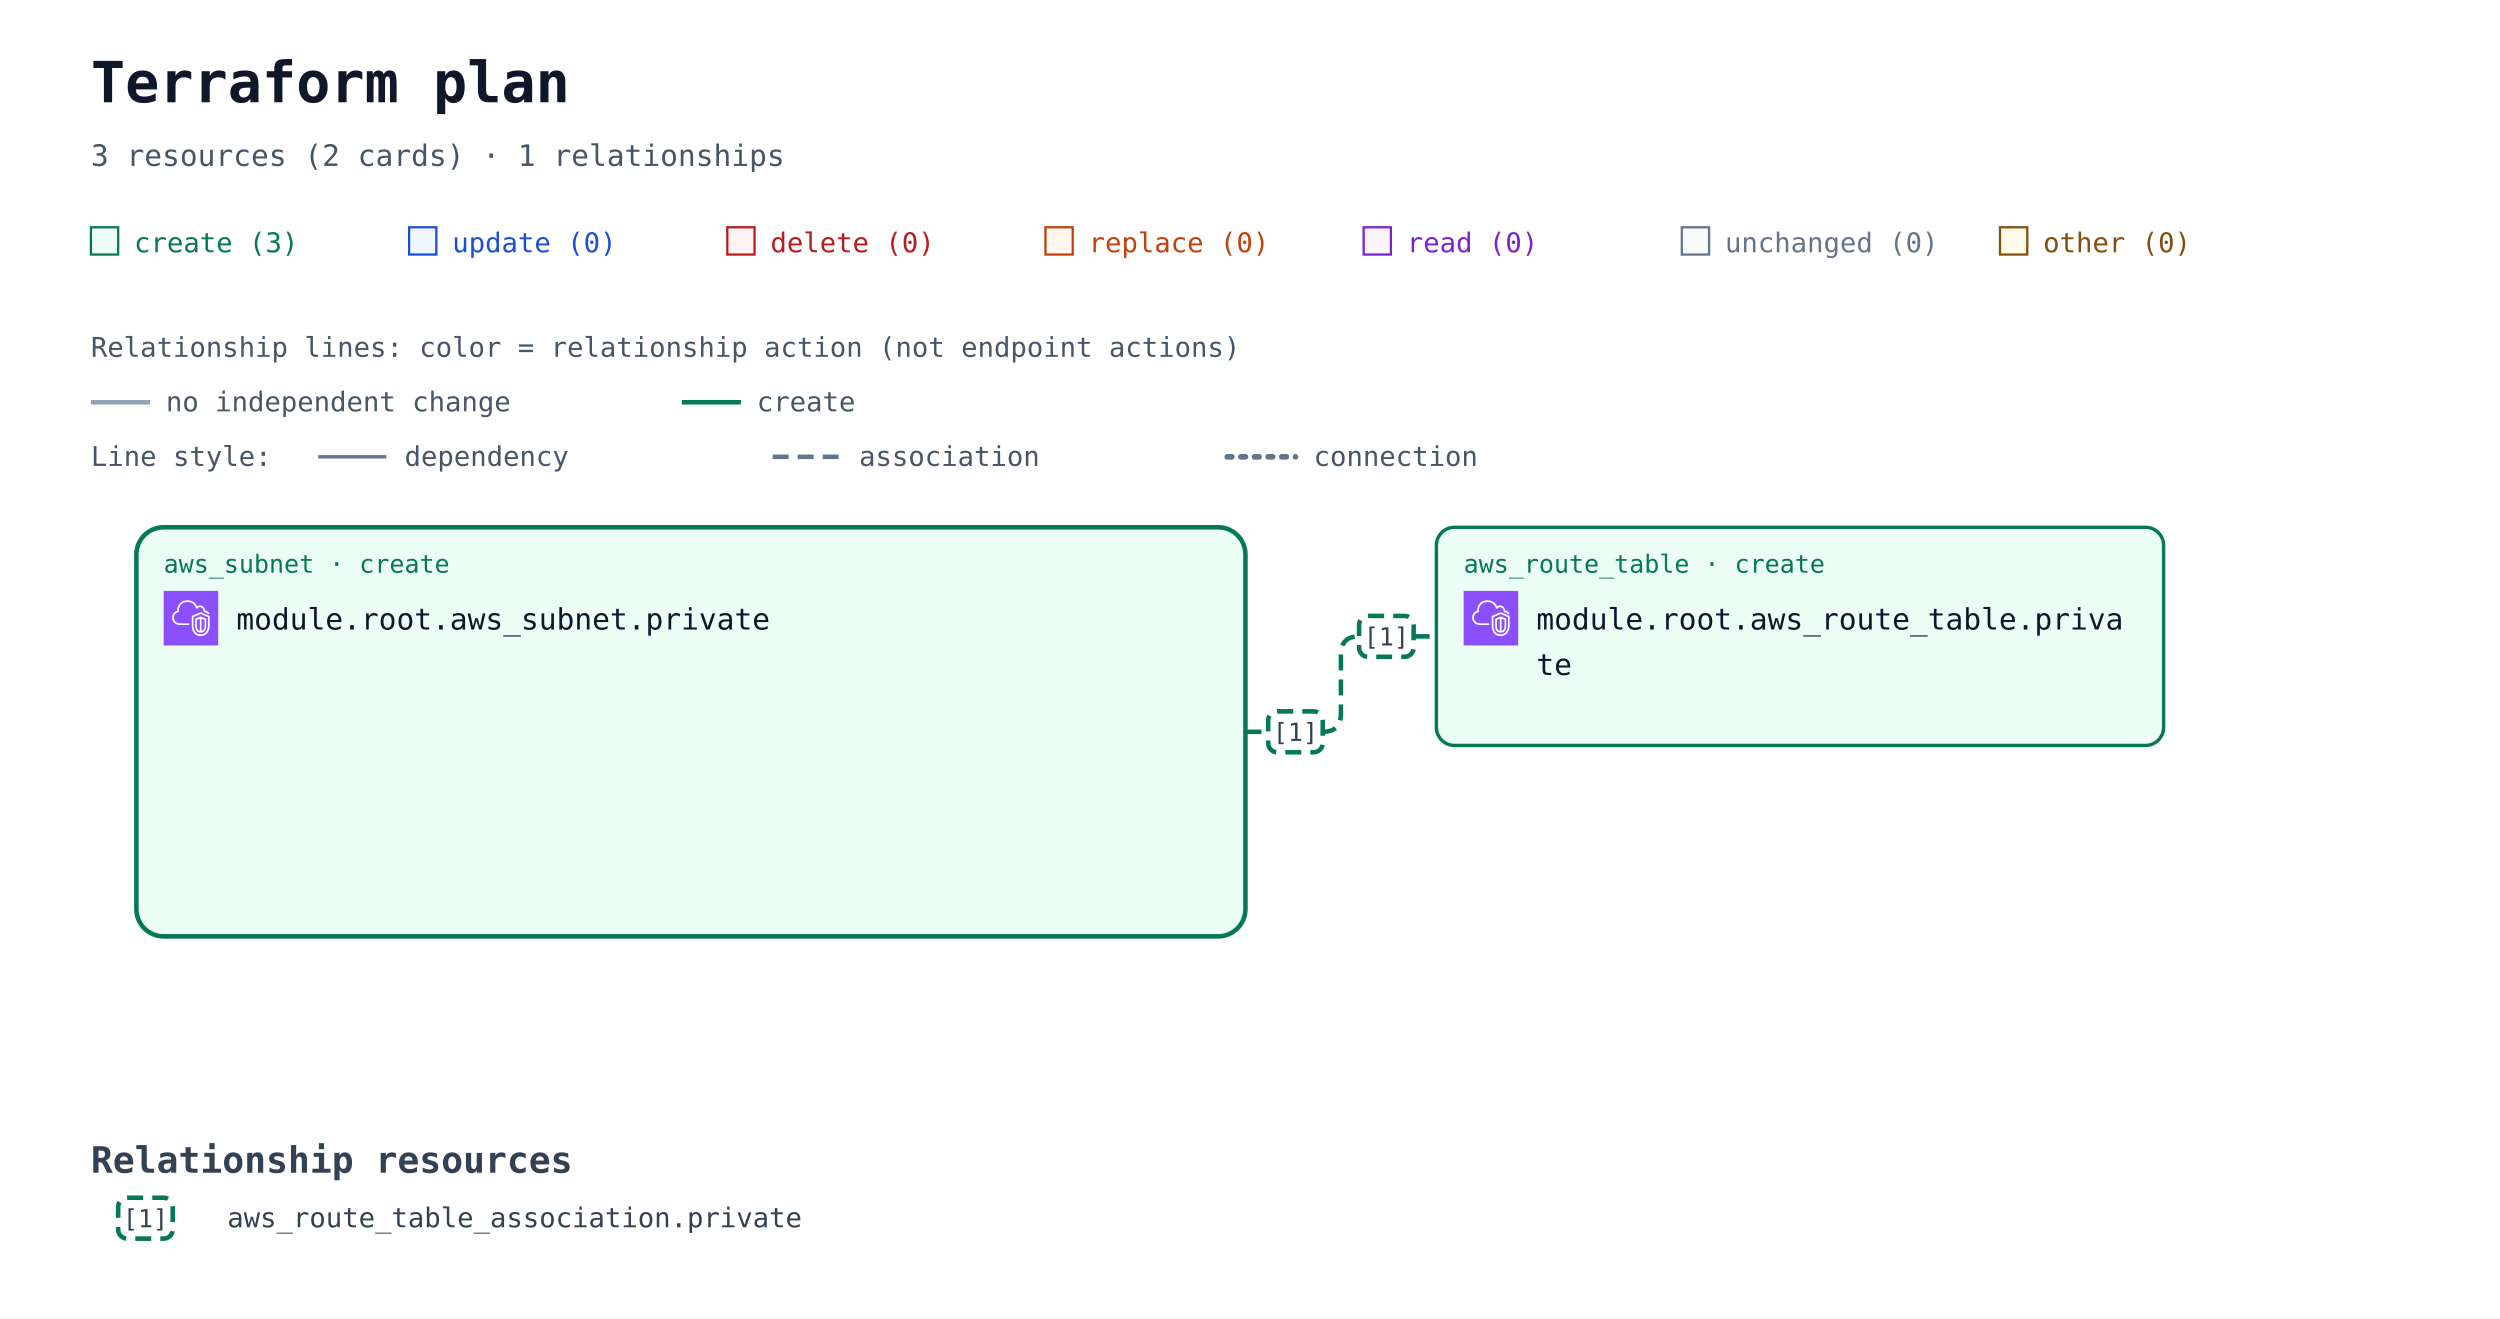
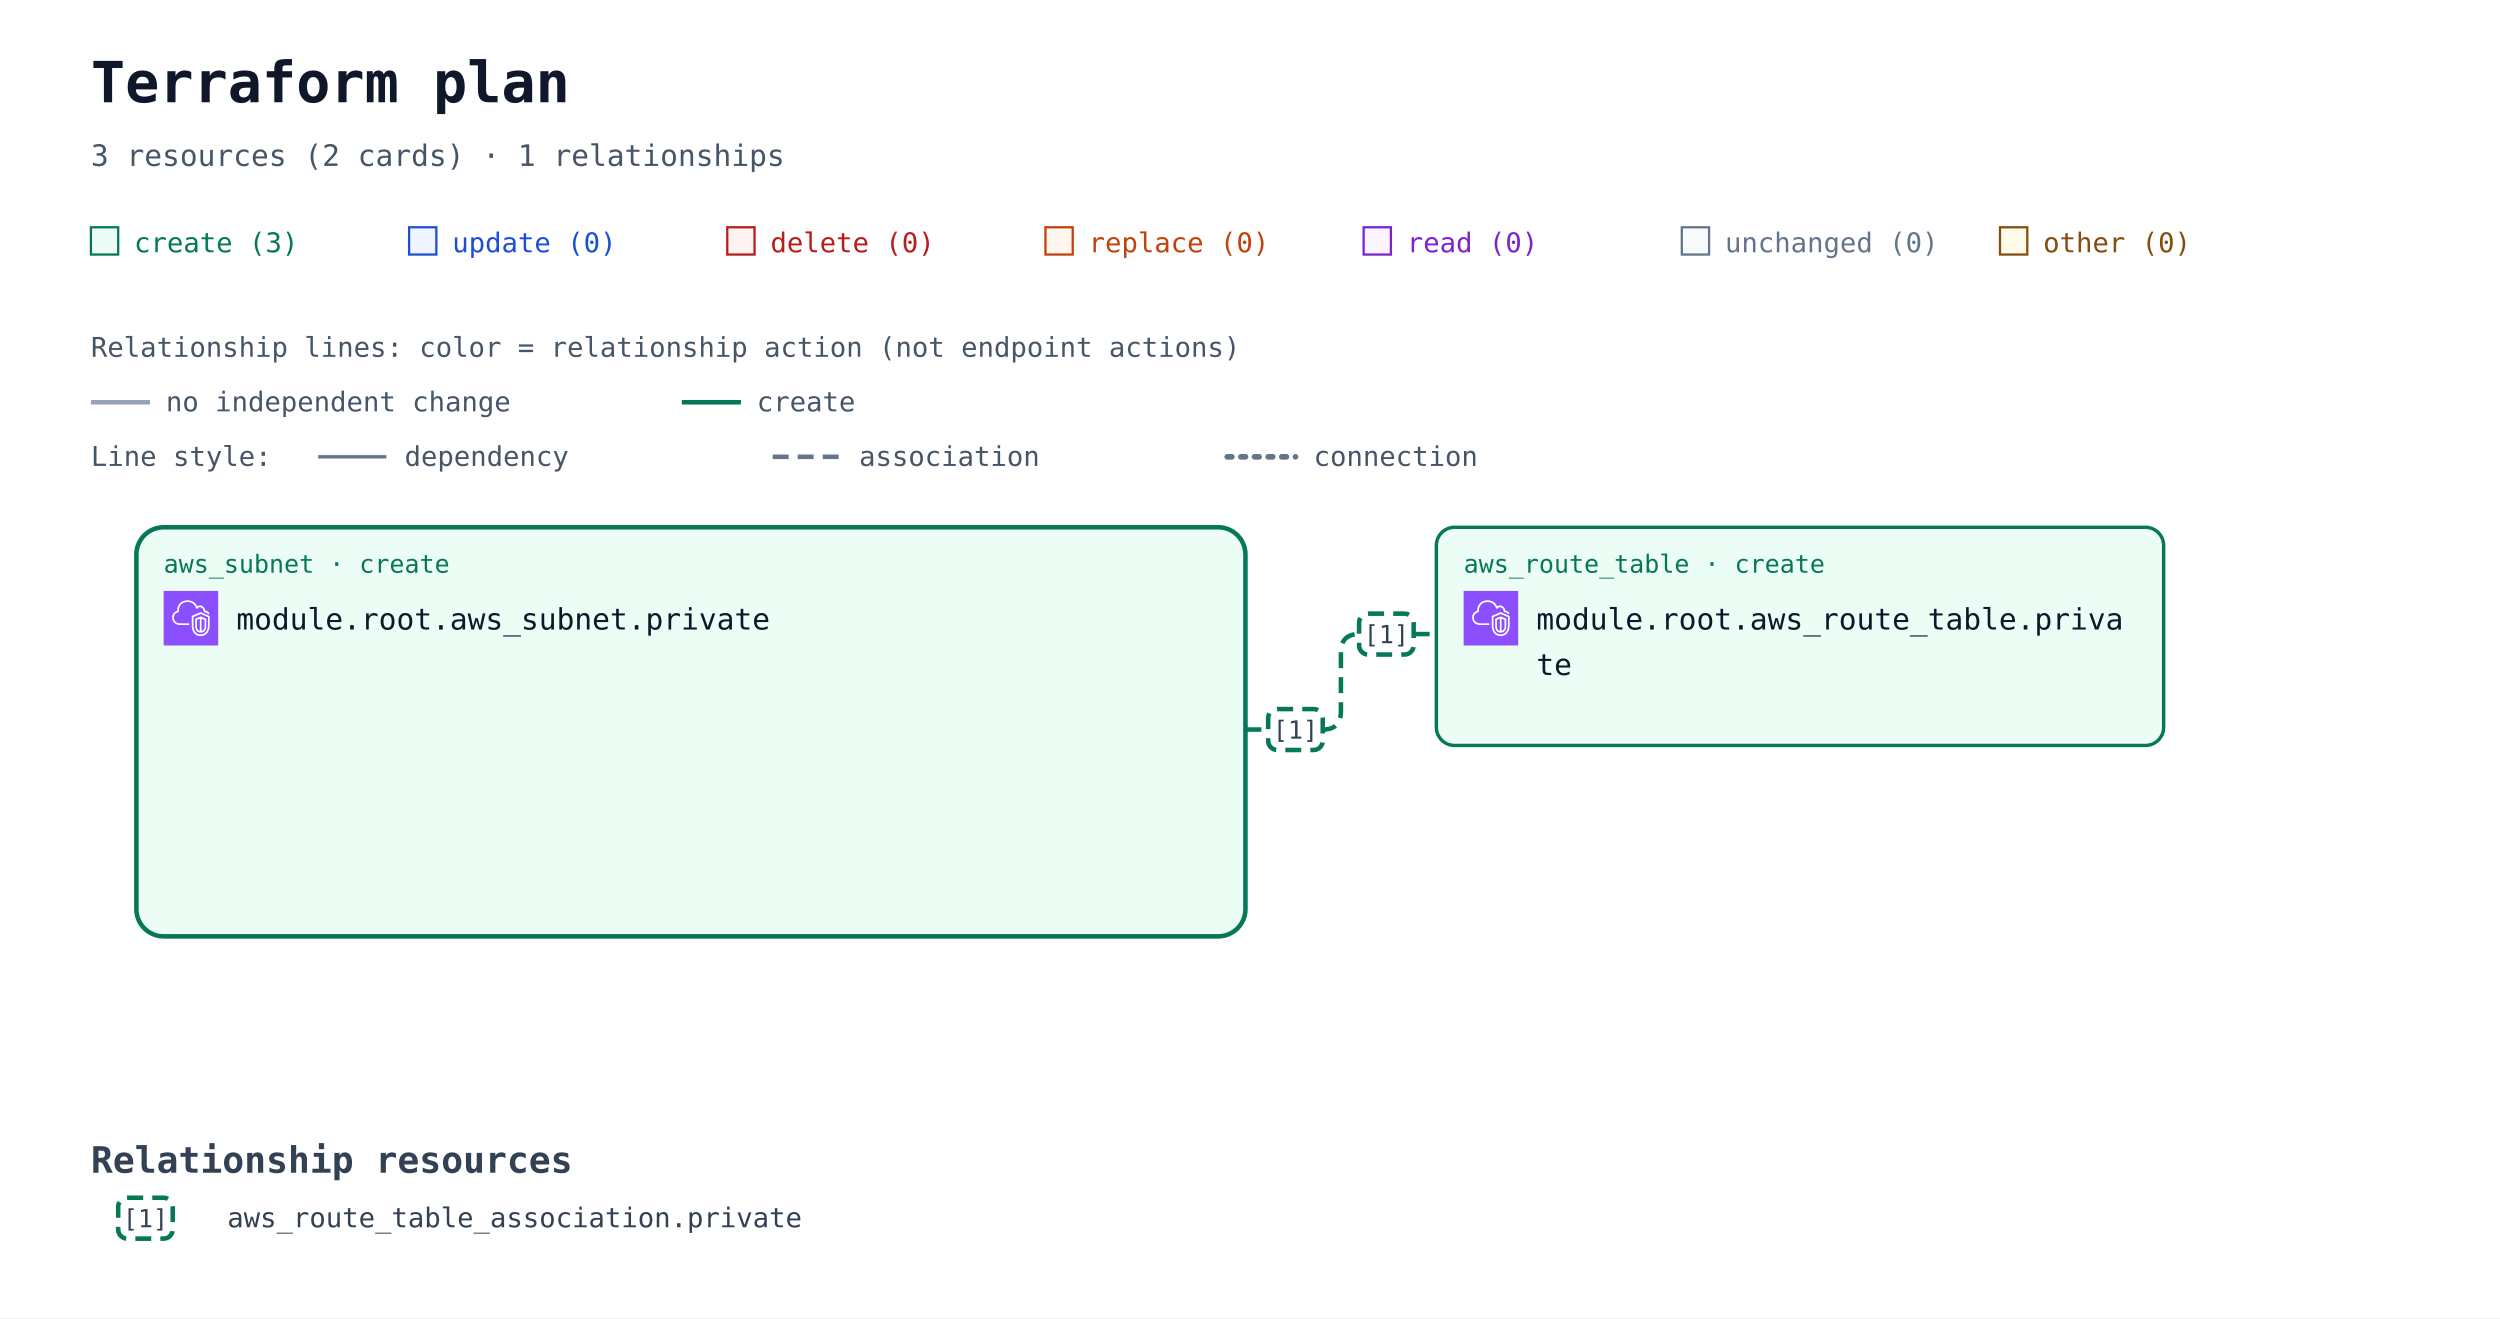
<svg xmlns="http://www.w3.org/2000/svg" width="1100" height="580" viewBox="0 0 1100 580" role="img" aria-labelledby="title description">
  <defs>
    <marker id="arrow" viewBox="0 0 10 10" refX="9" refY="5" markerWidth="7" markerHeight="7" markerUnits="userSpaceOnUse" orient="auto-start-reverse">
      <path d="M 0 0 L 10 5 L 0 10 z" fill="#94a3b8" />
    </marker>
    <marker id="arrow-create" viewBox="0 0 10 10" refX="9" refY="5" markerWidth="7" markerHeight="7" markerUnits="userSpaceOnUse" orient="auto-start-reverse">
      <path d="M 0 0 L 10 5 L 0 10 z" fill="#047857" />
    </marker>
    <symbol id="planorama-icon-aws-vpc" viewBox="0 0 64 64">
      <g>
        <g id="planorama-icon-aws-vpc-local-49636f6e2d4172636869746563747572652f34382f417263685f416d617a6f6e2d5669727475616c2d507269766174652d436c6f75645f3438" stroke="none" stroke-width="1" fill="none" fill-rule="evenodd">
          <g id="planorama-icon-aws-vpc-local-49636f6e2d4172636869746563747572652d42472f34382f4e6574776f726b696e672d436f6e74656e742d44656c6976657279" fill="#8C4FFF">
            <rect id="planorama-icon-aws-vpc-local-52656374616e676c65" x="0" y="0" width="64" height="64" />
          </g>
          <path d="M48,33.977 L44.499,32.508 L44.499,46.878 C47.906,46.147 47.998,42.181 48,41.995 L48,33.977 Z M42.499,46.923 L42.499,32.508 L39,33.977 L39,42.004 C39.008,42.466 39.183,46.339 42.499,46.923 L42.499,46.923 Z M43.112,30.082 C43.358,29.977 43.638,29.978 43.886,30.081 L49.387,32.39 C49.759,32.546 50,32.909 50,33.312 L50,42.004 C49.978,44.431 48.562,49.004 43.37,49.004 C38.393,49.004 37.026,44.432 37,42.015 L37,33.312 C37,32.909 37.241,32.546 37.613,32.39 L43.112,30.082 Z M52,30.792 L43.492,27.092 L35,30.668 L35,41.025 C34.999,41.09 34.963,46.009 37.807,48.894 C39.187,50.294 41.059,51.004 43.37,51.004 C51.808,51.004 51.996,41.425 52,41.018 L52,30.792 Z M54,30.136 L54,41.025 C53.973,45.173 51.716,53.004 43.37,53.004 C40.498,53.004 38.145,52.09 36.373,50.288 C32.941,46.797 32.996,41.243 33,41.008 L33,30.004 C33,29.602 33.241,29.238 33.612,29.082 L43.111,25.082 C43.363,24.976 43.647,24.978 43.897,25.087 L53.398,29.219 C53.764,29.378 54,29.738 54,30.136 L54,30.136 Z M19,38.004 L30,38.004 L30,40.004 L19,40.004 C14.216,40.004 10.271,36.483 10.02,31.988 C10.002,31.813 10,31.599 10,31.385 C10,26.086 13.654,24.038 15.919,23.278 C15.902,23.063 15.891,22.843 15.891,22.626 C15.891,18.039 18.658,13.701 22.621,12.079 C27.58,10.049 33.235,10.937 36.695,14.285 C37.718,15.282 38.604,16.596 39.343,18.206 C40.299,17.422 41.392,17.004 42.523,17.004 C45.234,17.004 48.281,19.296 48.9,23.062 C51.069,23.344 52.936,24.639 53.896,26.582 L52.104,27.469 C51.34,25.925 49.806,25.004 48,25.004 C47.471,25.004 47.033,24.591 47.002,24.063 C46.807,20.762 44.275,19.004 42.523,19.004 C41.55,19.004 40.582,19.574 39.797,20.608 C39.575,20.899 39.215,21.048 38.852,20.993 C38.49,20.938 38.187,20.691 38.062,20.348 C37.327,18.346 36.398,16.789 35.302,15.72 C32.406,12.917 27.615,12.196 23.379,13.93 C19.775,15.405 17.891,19.421 17.891,22.626 C17.891,23.026 17.947,23.503 17.993,23.886 C18.053,24.386 17.73,24.853 17.24,24.975 C15.283,25.459 12,26.937 12,31.385 C12,31.535 11.998,31.685 12.013,31.836 C12.209,35.312 15.276,38.004 19,38.004 L19,38.004 Z" id="planorama-icon-aws-vpc-local-416d617a6f6e2d5669727475616c2d507269766174652d436c6f75645f49636f6e5f34385f5371756964" fill="#FFFFFF" />
        </g>
      </g>
    </symbol>
  </defs>
  <rect width="100%" height="100%" fill="#ffffff" />
  <g font-family="ui-monospace, SFMono-Regular, Consolas, monospace">
    <text x="40" y="45" font-size="25" font-weight="700" fill="#0f172a">Terraform plan</text>
    <text x="40" y="73" font-size="13" fill="#475569">3 resources (2 cards) · 1 relationships</text>
    <rect x="40" y="100" width="12" height="12" fill="#ecfdf5" stroke="#047857" />
    <text x="59" y="111" font-size="12" fill="#047857">create (3)</text>
    <rect x="180" y="100" width="12" height="12" fill="#eff6ff" stroke="#1d4ed8" />
    <text x="199" y="111" font-size="12" fill="#1d4ed8">update (0)</text>
    <rect x="320" y="100" width="12" height="12" fill="#fef2f2" stroke="#b91c1c" />
    <text x="339" y="111" font-size="12" fill="#b91c1c">delete (0)</text>
    <rect x="460" y="100" width="12" height="12" fill="#fff7ed" stroke="#c2410c" />
    <text x="479" y="111" font-size="12" fill="#c2410c">replace (0)</text>
    <rect x="600" y="100" width="12" height="12" fill="#faf5ff" stroke="#7e22ce" />
    <text x="619" y="111" font-size="12" fill="#7e22ce">read (0)</text>
    <rect x="740" y="100" width="12" height="12" fill="#f8fafc" stroke="#64748b" />
    <text x="759" y="111" font-size="12" fill="#64748b">unchanged (0)</text>
    <rect x="880" y="100" width="12" height="12" fill="#fefce8" stroke="#854d0e" />
    <text x="899" y="111" font-size="12" fill="#854d0e">other (0)</text>
    <g id="relationship-legend" font-size="12" fill="#475569">
      <text x="40" y="157">Relationship lines: color = relationship action (not endpoint actions)</text>
      <path d="M 40 177 H 66" stroke="#94a3b8" stroke-width="2" />
      <text x="73" y="181">no independent change</text>
      <path d="M 300 177 H 326" stroke="#047857" stroke-width="2" />
      <text x="333" y="181">create</text>
      <text x="40" y="205">Line style:</text>
      <path d="M 140 201 H 170" stroke="#64748b" stroke-width="1.5" />
      <text x="178" y="205">dependency</text>
      <path d="M 340 201 H 370" stroke="#64748b" stroke-width="2" stroke-dasharray="7 4" />
      <text x="378" y="205">association</text>
      <path d="M 540 201 H 570" stroke="#64748b" stroke-width="2.5" stroke-dasharray="2 4" stroke-linecap="round" />
      <text x="578" y="205">connection</text>
    </g>
    <g transform="translate(0 72)">
      <g data-container="resource-6177735f7375626e65742e70726976617465-current">
        <rect x="60" y="160" width="488" height="180" rx="12" fill="#ecfdf5" stroke="#047857" stroke-width="2" data-mode="managed" />
      </g>
-       <path d="M 548 250 L 582 250 Q 590 250 590 242 L 590 216 Q 590 208 598 208 L 632 208 " data-edge-kind="association" data-directionality="undirected" data-source="resource-6177735f7375626e65742e70726976617465-current" data-target="resource-6177735f726f7574655f7461626c652e70726976617465-current" fill="none" stroke="#047857" stroke-width="2" stroke-dasharray="7 4" stroke-linejoin="round" />
+       <path d="M 548 249 L 582 249 Q 590 249 590 241 L 590 215 Q 590 207 598 207 L 632 207 " data-edge-kind="association" data-directionality="undirected" data-source="resource-6177735f7375626e65742e70726976617465-current" data-target="resource-6177735f726f7574655f7461626c652e70726976617465-current" fill="none" stroke="#047857" stroke-width="2" stroke-dasharray="7 4" stroke-linejoin="round" />
      <g id="resource-6177735f726f7574655f7461626c652e70726976617465-current" data-architecture-id="terraform:6177735f726f7574655f7461626c652e70726976617465-current" data-qualified-address="module.root.aws_route_table.private" data-terraform-address="aws_route_table.private">
        <rect x="632" y="160" width="320" height="96" rx="8" fill="#ecfdf5" stroke="#047857" stroke-width="1.5" data-mode="managed" />
        <text x="644" y="180" font-size="11" fill="#047857">aws_route_table · create</text>
        <use href="#planorama-icon-aws-vpc" x="644" y="188" width="24" height="24" aria-hidden="true" />
        <text x="676" y="205" font-size="13" fill="#0f172a">module.root.aws_route_table.priva</text>
        <text x="676" y="225" font-size="13" fill="#0f172a">te</text>
        <text x="644" y="244" font-size="10" fill="#64748b" />
      </g>
      <g id="resource-6177735f7375626e65742e70726976617465-current" data-architecture-id="terraform:6177735f7375626e65742e70726976617465-current" data-qualified-address="module.root.aws_subnet.private" data-terraform-address="aws_subnet.private">
        <text x="72" y="180" font-size="11" fill="#047857">aws_subnet · create</text>
        <use href="#planorama-icon-aws-vpc" x="72" y="188" width="24" height="24" aria-hidden="true" />
        <text x="104" y="205" font-size="13" fill="#0f172a">module.root.aws_subnet.private</text>
        <text x="72" y="244" font-size="10" fill="#64748b" />
      </g>
      <g data-relationship-marker="1">
-         <rect x="598" y="199" width="24" height="18" rx="4" fill="#ffffff" stroke="#047857" stroke-width="2" stroke-dasharray="7 4" />
-         <text x="610" y="212" text-anchor="middle" font-size="11" fill="#334155">[1]</text>
+         <rect x="598" y="198" width="24" height="18" rx="4" fill="#ffffff" stroke="#047857" stroke-width="2" stroke-dasharray="7 4" />
+         <text x="610" y="211" text-anchor="middle" font-size="11" fill="#334155">[1]</text>
      </g>
      <g data-relationship-marker="1">
-         <rect x="558" y="241" width="24" height="18" rx="4" fill="#ffffff" stroke="#047857" stroke-width="2" stroke-dasharray="7 4" />
-         <text x="570" y="254" text-anchor="middle" font-size="11" fill="#334155">[1]</text>
+         <rect x="558" y="240" width="24" height="18" rx="4" fill="#ffffff" stroke="#047857" stroke-width="2" stroke-dasharray="7 4" />
+         <text x="570" y="253" text-anchor="middle" font-size="11" fill="#334155">[1]</text>
      </g>
      <g data-relationship-index="true">
        <text x="40" y="444" font-size="16" font-weight="700" fill="#334155">Relationship resources</text>
        <g data-relationship-entry="1">
          <rect x="52" y="455" width="24" height="18" rx="4" fill="#ffffff" stroke="#047857" stroke-width="2" stroke-dasharray="7 4" />
          <text x="64" y="468" text-anchor="middle" font-size="11" fill="#334155">[1]</text>
          <text data-source-address="aws_route_table_association.private" font-size="12" fill="#334155">
            <tspan x="100" y="468" xml:space="preserve">aws_route_table_association.private</tspan>
          </text>
        </g>
      </g>
    </g>
  </g>
</svg>
